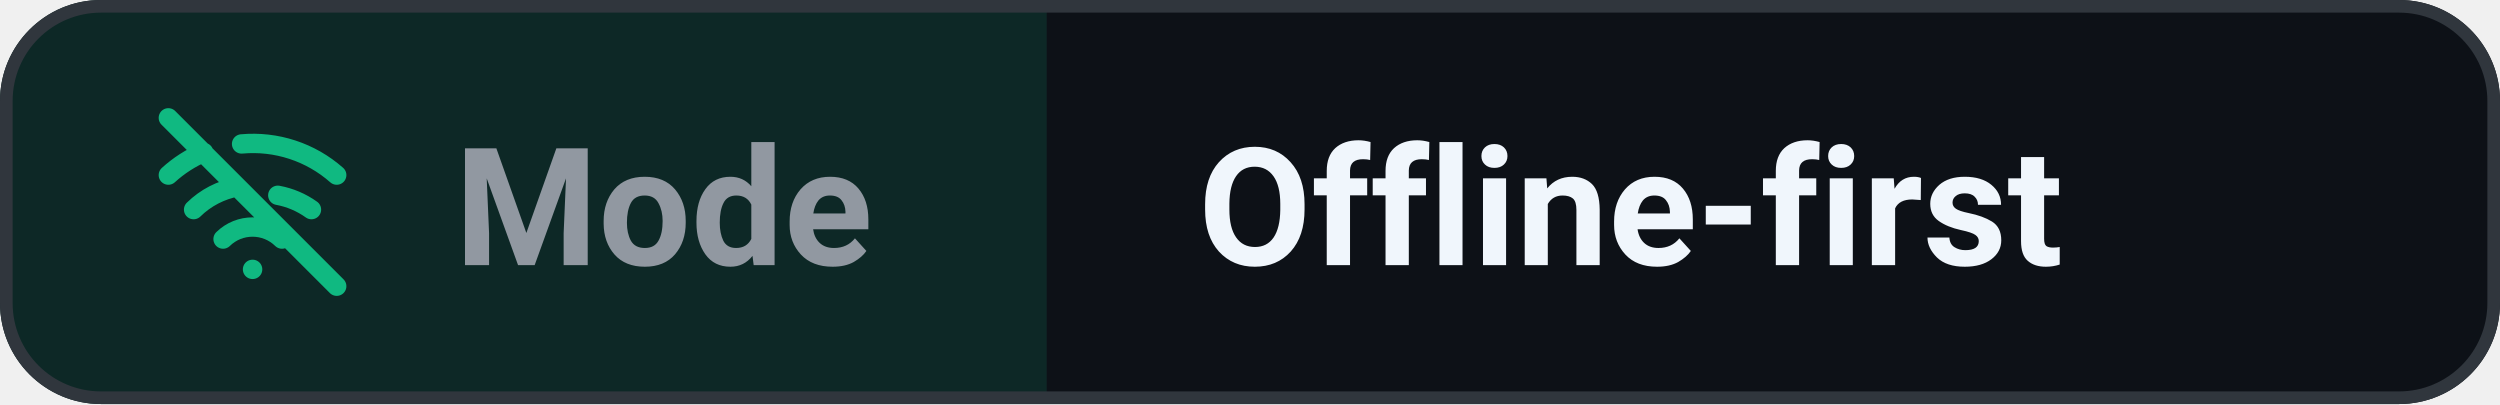
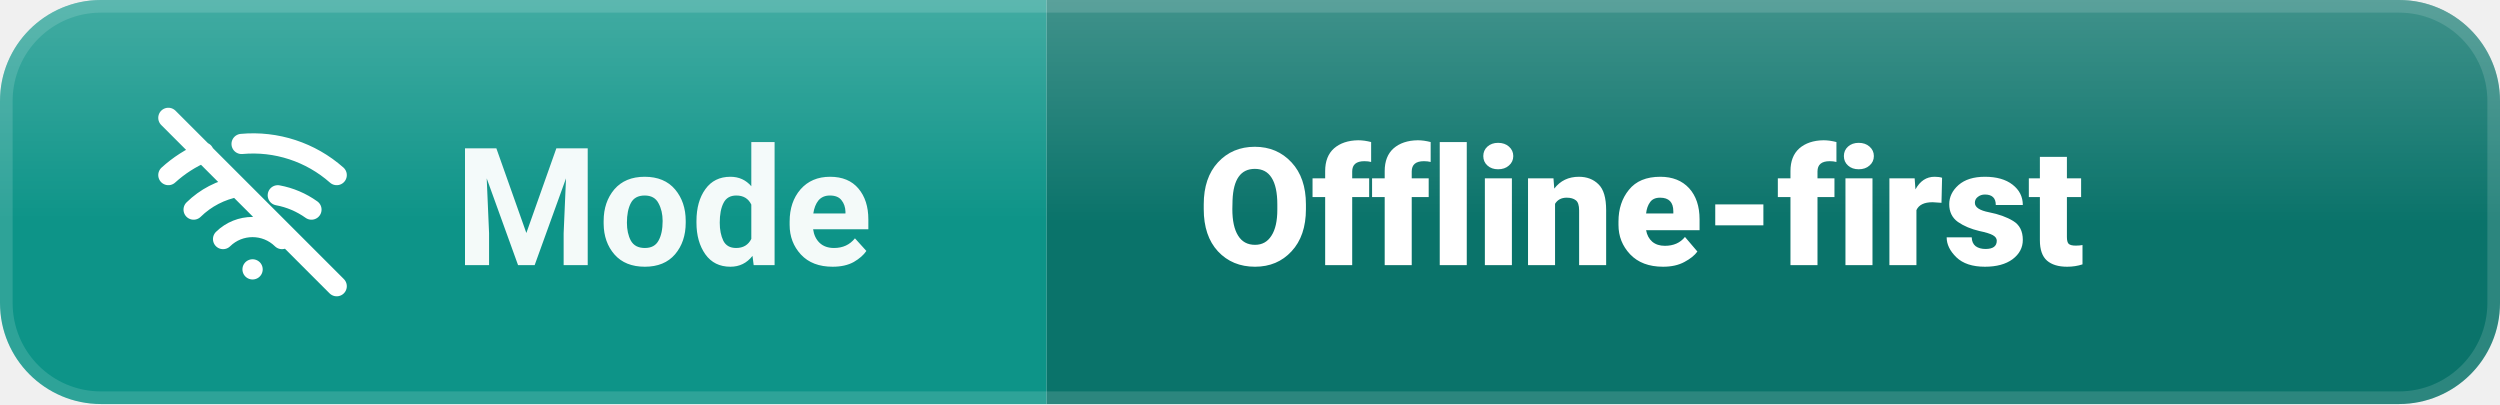
<svg xmlns="http://www.w3.org/2000/svg" width="198.0" height="32" viewBox="0 0 198.0 32" role="img" aria-label="Mode: Offline-first">
  <defs>
    <clipPath id="c">
      <rect width="198.0" height="32" rx="8" />
    </clipPath>
+     <linearGradient id="s" x1="0" y1="0" x2="0" y2="1">
+       <stop offset="0" stop-color="#fff" stop-opacity=".22" />
+       <stop offset=".55" stop-color="#fff" stop-opacity="0" />
+     </linearGradient>
  </defs>
  <g clip-path="url(#c)">
-     <rect width="198.0" height="32" fill="#0d1117" />
-     <rect width="82.9" height="32" fill="#10b981" opacity=".14" />
+     <rect width="82.9" height="32" fill="#0d9488" />
+     <rect x="82.9" width="115.1" height="32" fill="#0a736a" />
+     <rect width="198.0" height="32" fill="url(#s)" />
  </g>
-   <rect x=".5" y=".5" width="197.0" height="31" rx="7.5" fill="none" stroke="#30363d" />
-   <g transform="translate(12 8) scale(.6667)" fill="none" stroke="#10b981" stroke-width="2.3" stroke-linecap="round" stroke-linejoin="round">
+   <rect x=".5" y=".5" width="197.0" height="31" rx="7.5" fill="none" stroke="rgba(255,255,255,.14)" />
+   <g transform="translate(12 8) scale(.6667)" fill="none" stroke="#ffffff" stroke-width="2.4" stroke-linecap="round" stroke-linejoin="round">
    <path d="M2 2l20 20M8.5 16.4a5 5 0 017 0M2 8.8a15 15 0 014.2-2.7M10.7 5.1A15 15 0 0122 8.8M5 12.9a10 10 0 015.2-2.7M15 11.2a10 10 0 014 1.7M12 20h.01" />
  </g>
-   <g font-family="'Segoe UI', Roboto, Helvetica, Arial, sans-serif" font-size="13" font-weight="600">
-     <text x="36" y="21" fill="#9198a1" textLength="34.9" lengthAdjust="spacingAndGlyphs">Mode</text>
-     <text x="94.9" y="21" fill="#f0f6fc" font-weight="700" textLength="91.1" lengthAdjust="spacingAndGlyphs">Offline-first</text>
+   <g font-family="'Segoe UI', Roboto, Helvetica, Arial, sans-serif" font-size="13" font-weight="600" fill="#ffffff">
+     <text x="36" y="21" fill-opacity=".95" textLength="34.9" lengthAdjust="spacingAndGlyphs">Mode</text>
+     <text x="94.9" y="21" font-weight="800" textLength="91.1" lengthAdjust="spacingAndGlyphs">Offline-first</text>
  </g>
</svg>
